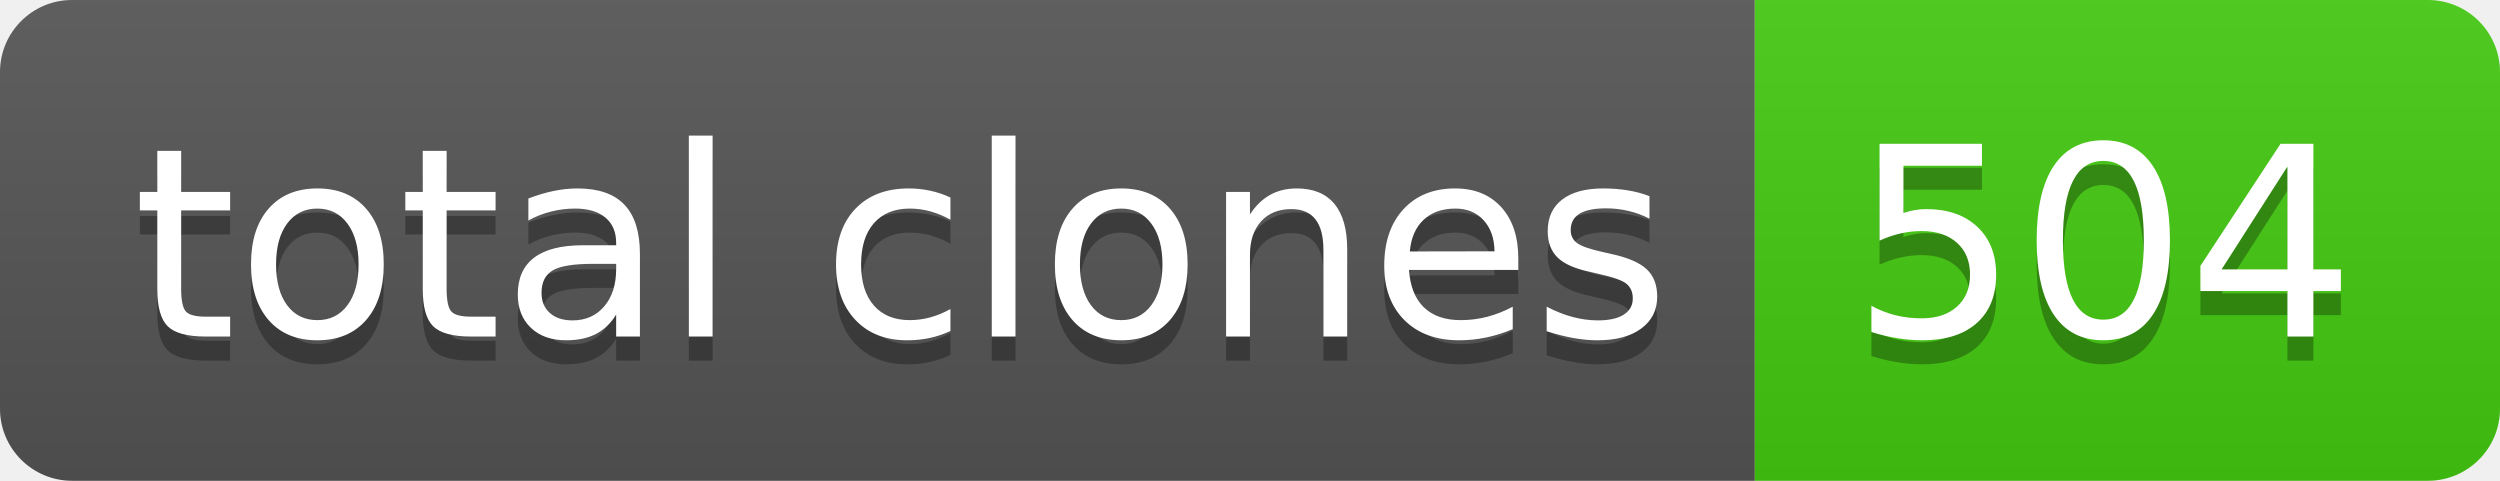
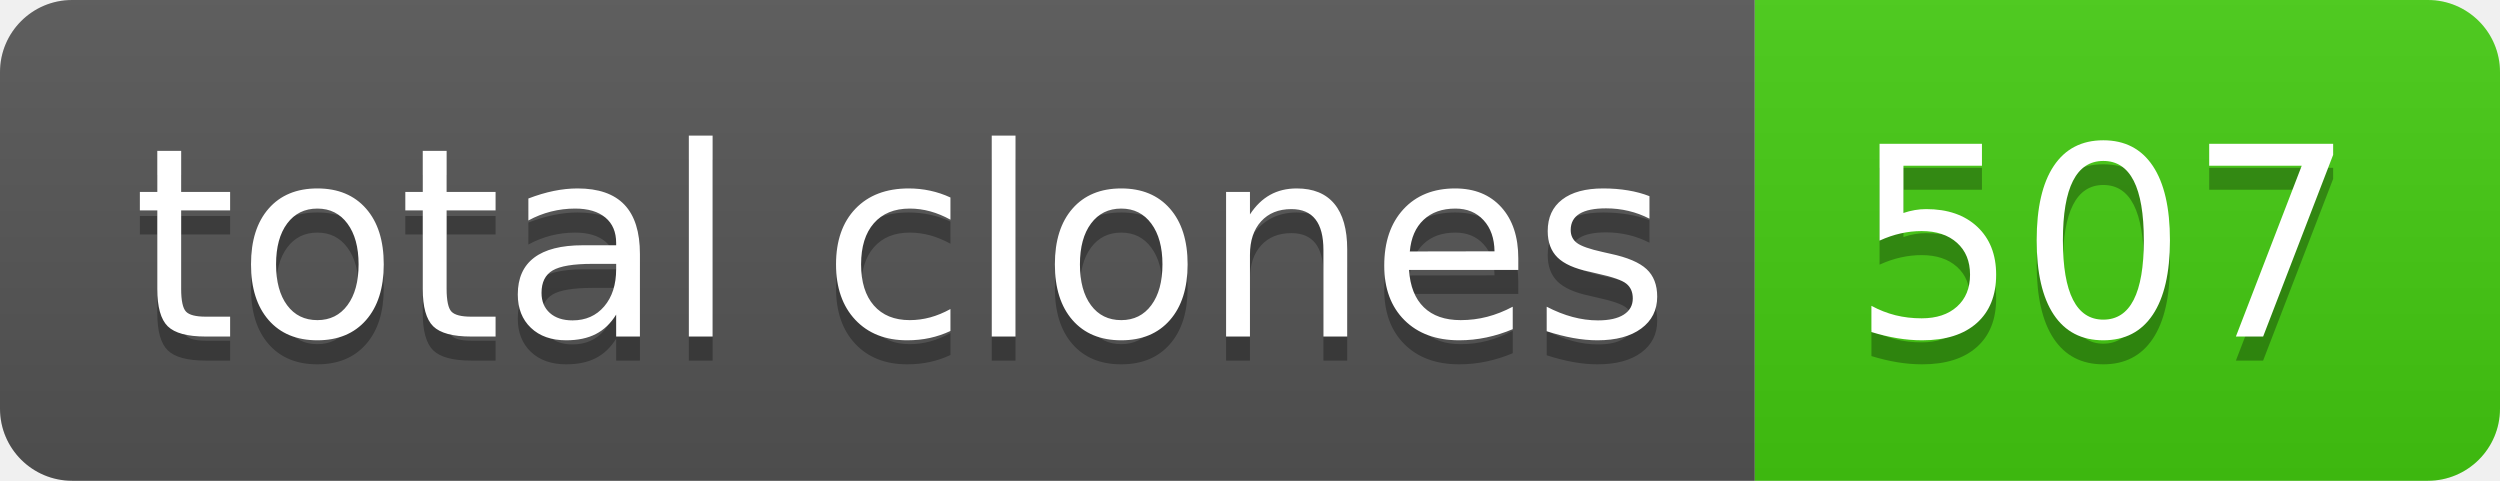
- <svg xmlns="http://www.w3.org/2000/svg" width="104" height="20" role="img" aria-label="total clones: 504">
+ <svg xmlns="http://www.w3.org/2000/svg" width="104" height="20" role="img" aria-label="total clones: 507">
  <linearGradient id="s" x2="0" y2="100%">
    <stop offset="0" stop-color="#bbb" stop-opacity=".1" />
    <stop offset="1" stop-opacity=".1" />
  </linearGradient>
  <clipPath id="r">
    <rect width="104" height="20" rx="3" fill="#fff" />
  </clipPath>
  <g clip-path="url(#r)">
    <rect width="73" height="20" fill="#555" />
    <rect x="73" width="31" height="20" fill="#4c1" />
    <rect width="104" height="20" fill="url(#s)" />
  </g>
  <g fill="#fff" text-anchor="middle" font-family="Verdana,Geneva,DejaVu Sans,sans-serif" text-rendering="geometricPrecision" font-size="110">
    <text aria-hidden="true" x="375" y="150" fill="#010101" fill-opacity=".3" transform="scale(.1)" textLength="630">total clones</text>
    <text x="375" y="140" transform="scale(.1)" fill="#fff" textLength="630">total clones</text>
-     <text aria-hidden="true" x="875" y="150" fill="#010101" fill-opacity=".3" transform="scale(.1)" textLength="210">504</text>
-     <text x="875" y="140" transform="scale(.1)" fill="#fff" textLength="210">504</text>
+     <text aria-hidden="true" x="875" y="150" fill="#010101" fill-opacity=".3" transform="scale(.1)" textLength="210">507</text>
+     <text x="875" y="140" transform="scale(.1)" fill="#fff" textLength="210">507</text>
  </g>
</svg>
